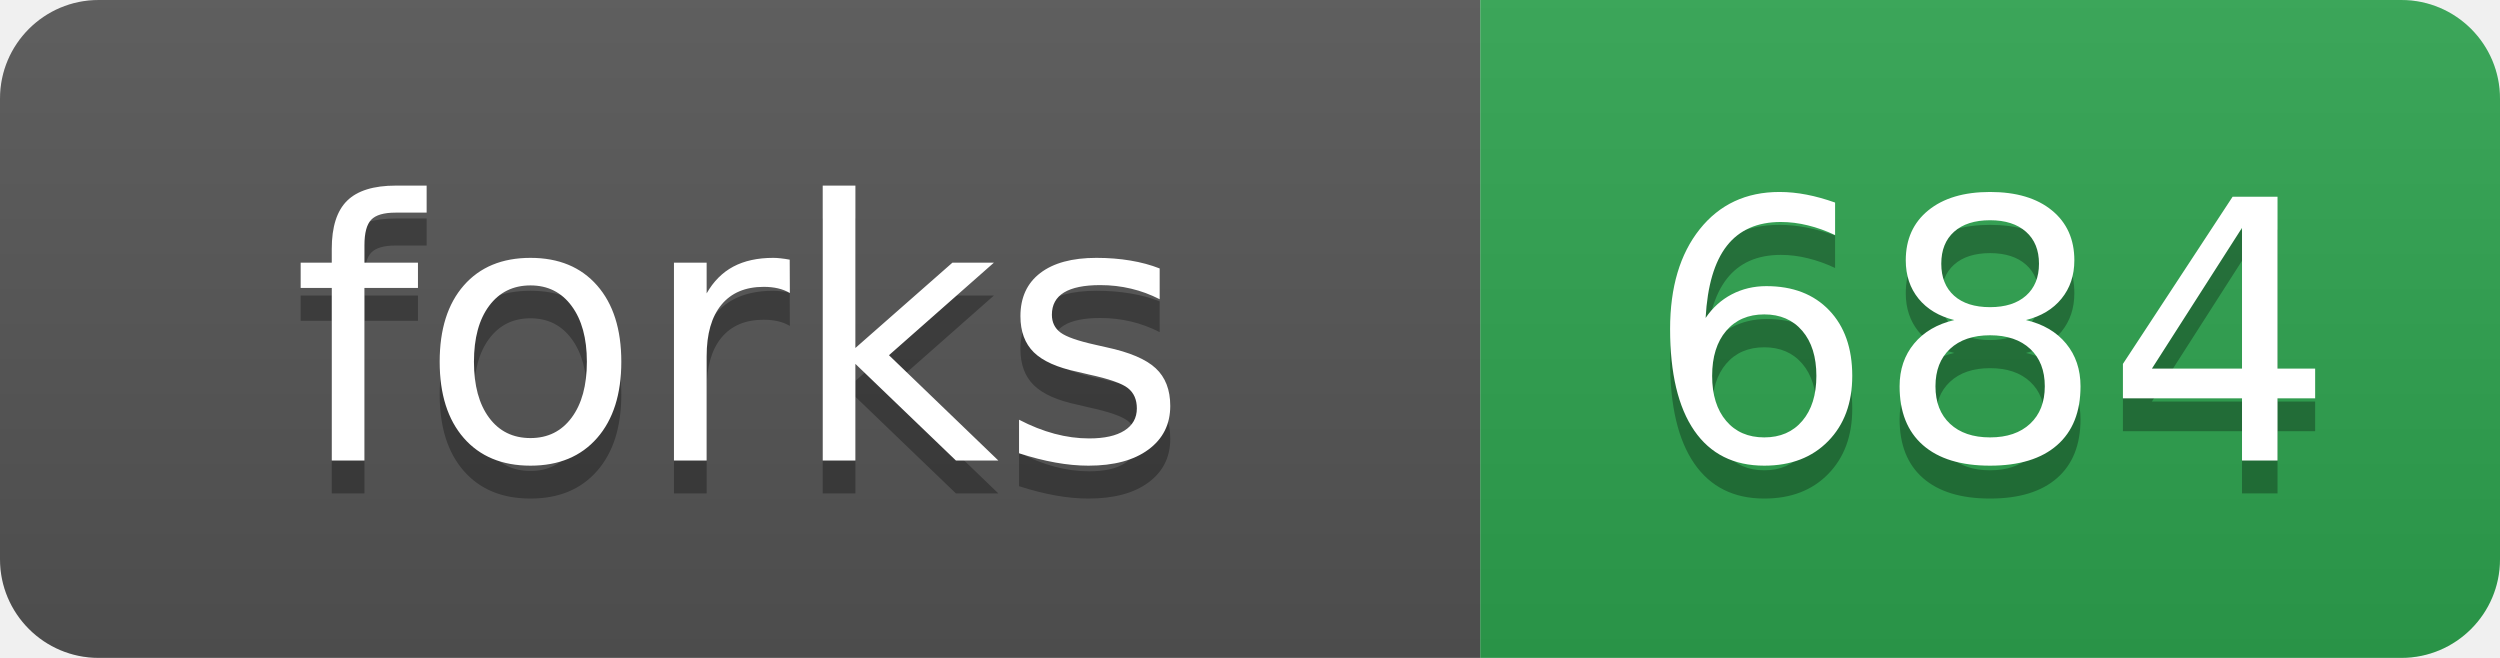
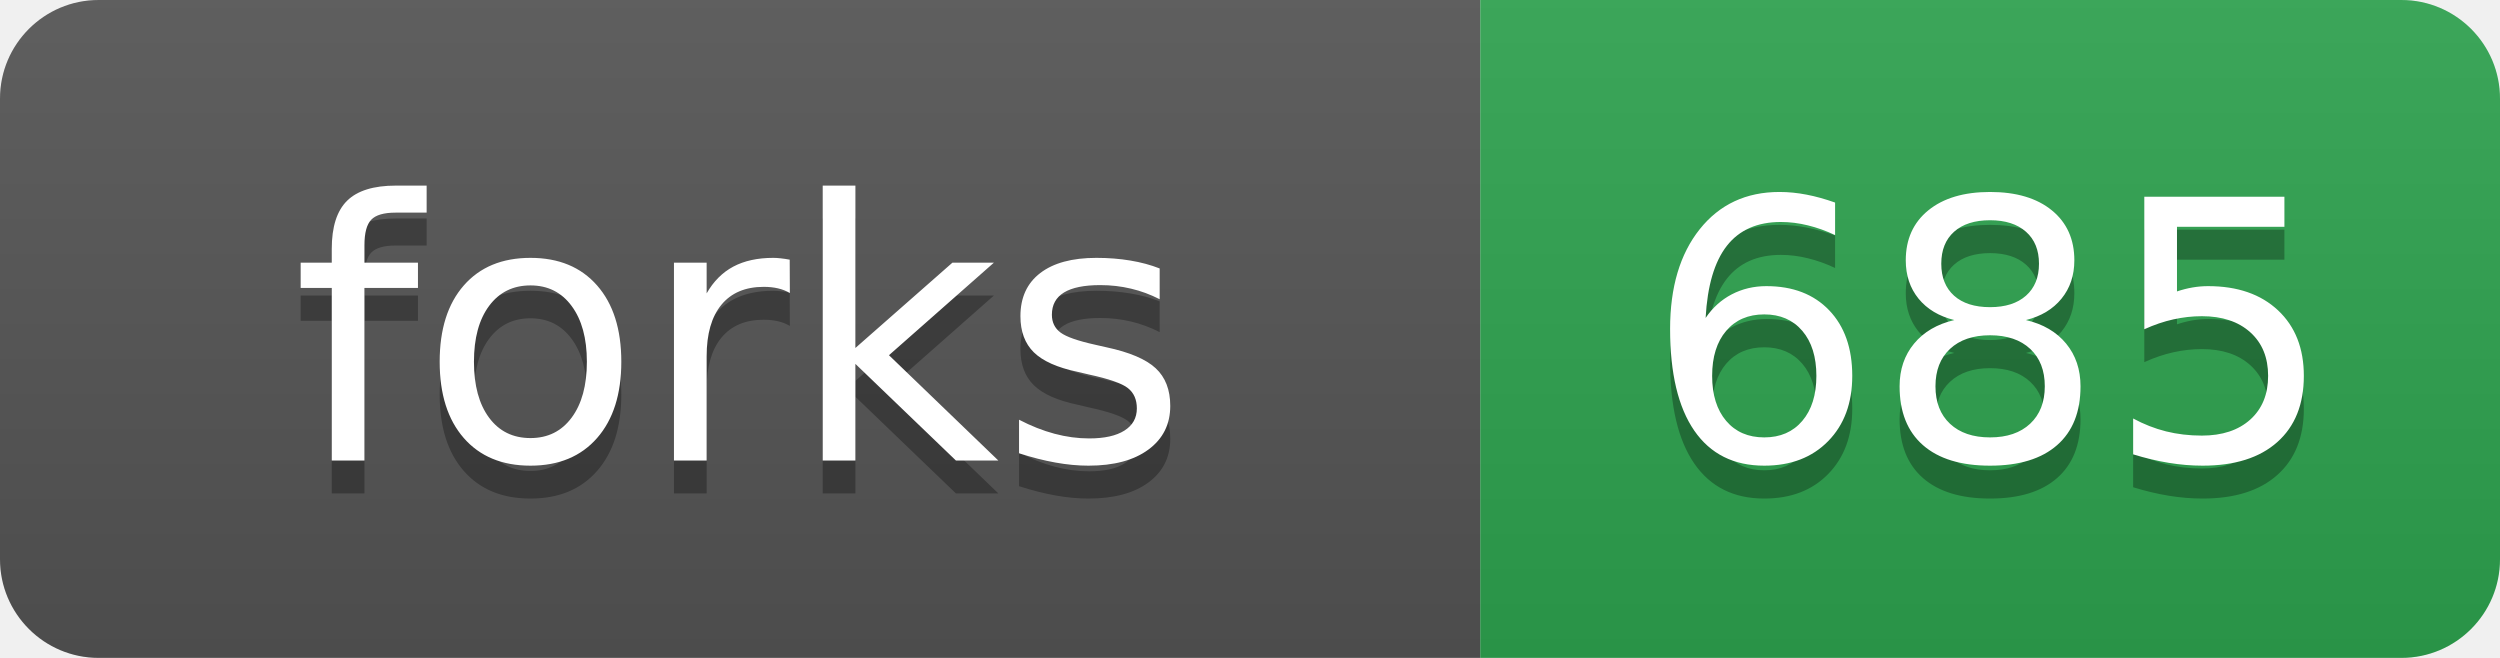
- <svg xmlns="http://www.w3.org/2000/svg" width="76" height="20" role="img" aria-label="forks: 684">
+ <svg xmlns="http://www.w3.org/2000/svg" width="76" height="20" role="img" aria-label="forks: 685">
  <linearGradient id="s" x2="0" y2="100%">
    <stop offset="0" stop-color="#bbb" stop-opacity=".1" />
    <stop offset="1" stop-opacity=".1" />
  </linearGradient>
  <clipPath id="r">
    <rect width="76" height="20" rx="3" fill="#fff" />
  </clipPath>
  <g clip-path="url(#r)">
    <rect width="45" height="20" fill="#555" />
    <rect x="45" width="31" height="20" fill="#2ea44f" />
    <rect width="76" height="20" fill="url(#s)" />
  </g>
  <g fill="#fff" text-anchor="middle" font-family="Verdana,Geneva,DejaVu Sans,sans-serif" text-rendering="geometricPrecision" font-size="110">
    <text aria-hidden="true" x="225" y="150" fill="#010101" fill-opacity=".3" transform="scale(.1)">forks</text>
    <text x="225" y="140" transform="scale(.1)">forks</text>
-     <text aria-hidden="true" x="605" y="150" fill="#010101" fill-opacity=".3" transform="scale(.1)">684</text>
-     <text x="605" y="140" transform="scale(.1)">684</text>
+     <text aria-hidden="true" x="605" y="150" fill="#010101" fill-opacity=".3" transform="scale(.1)">685</text>
+     <text x="605" y="140" transform="scale(.1)">685</text>
  </g>
</svg>
